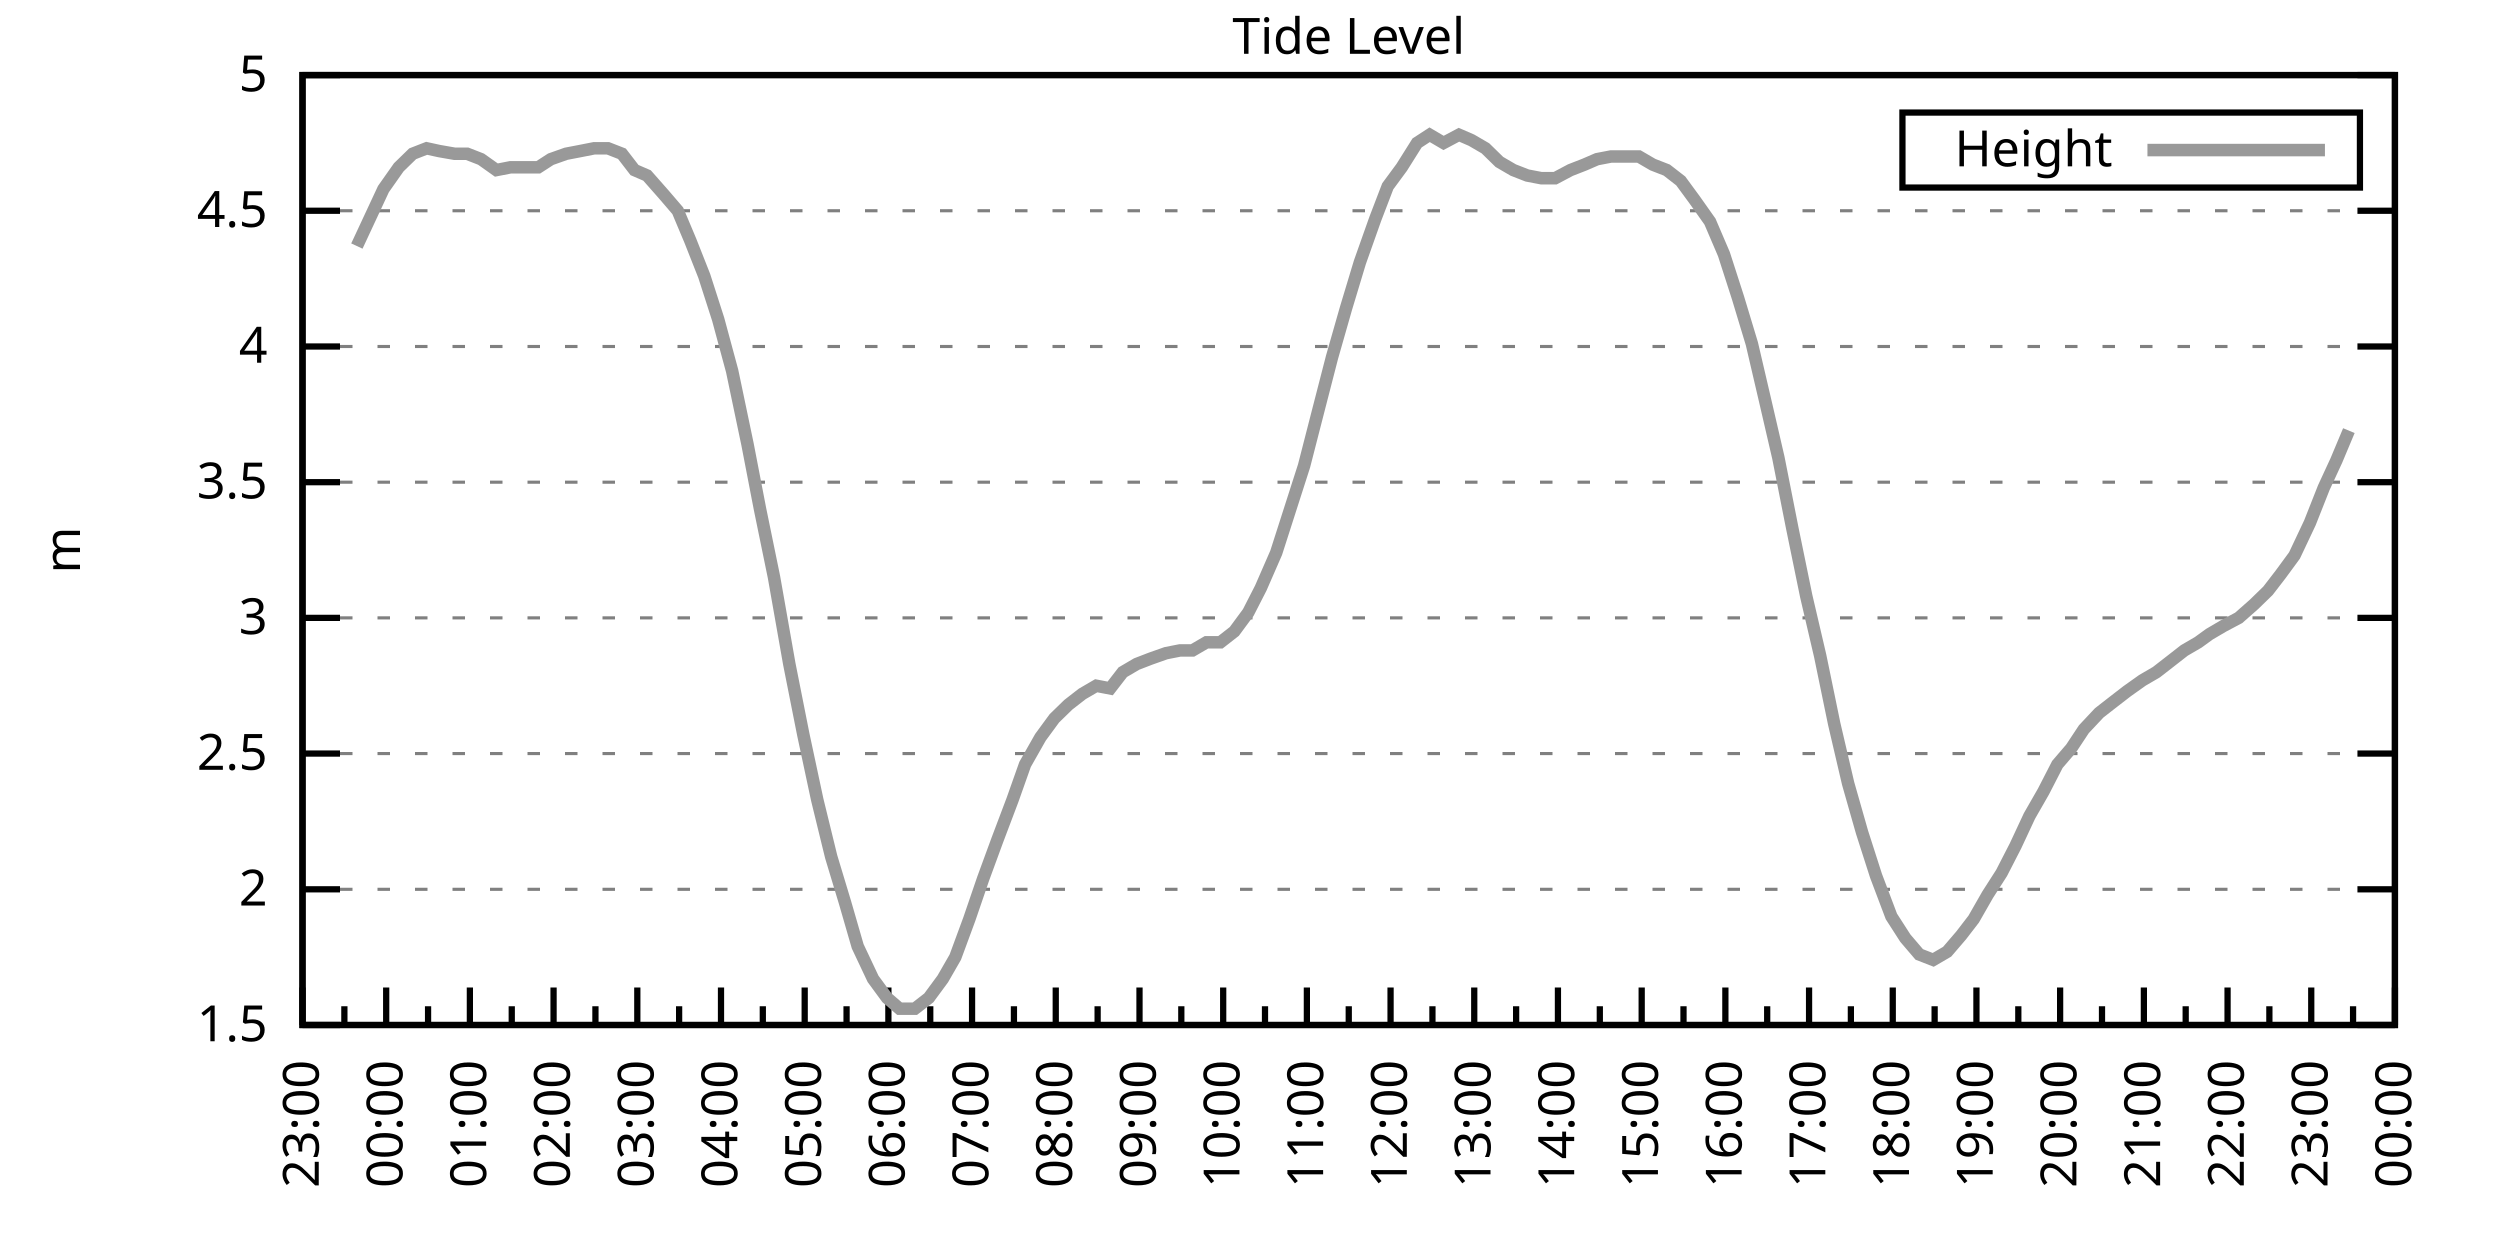
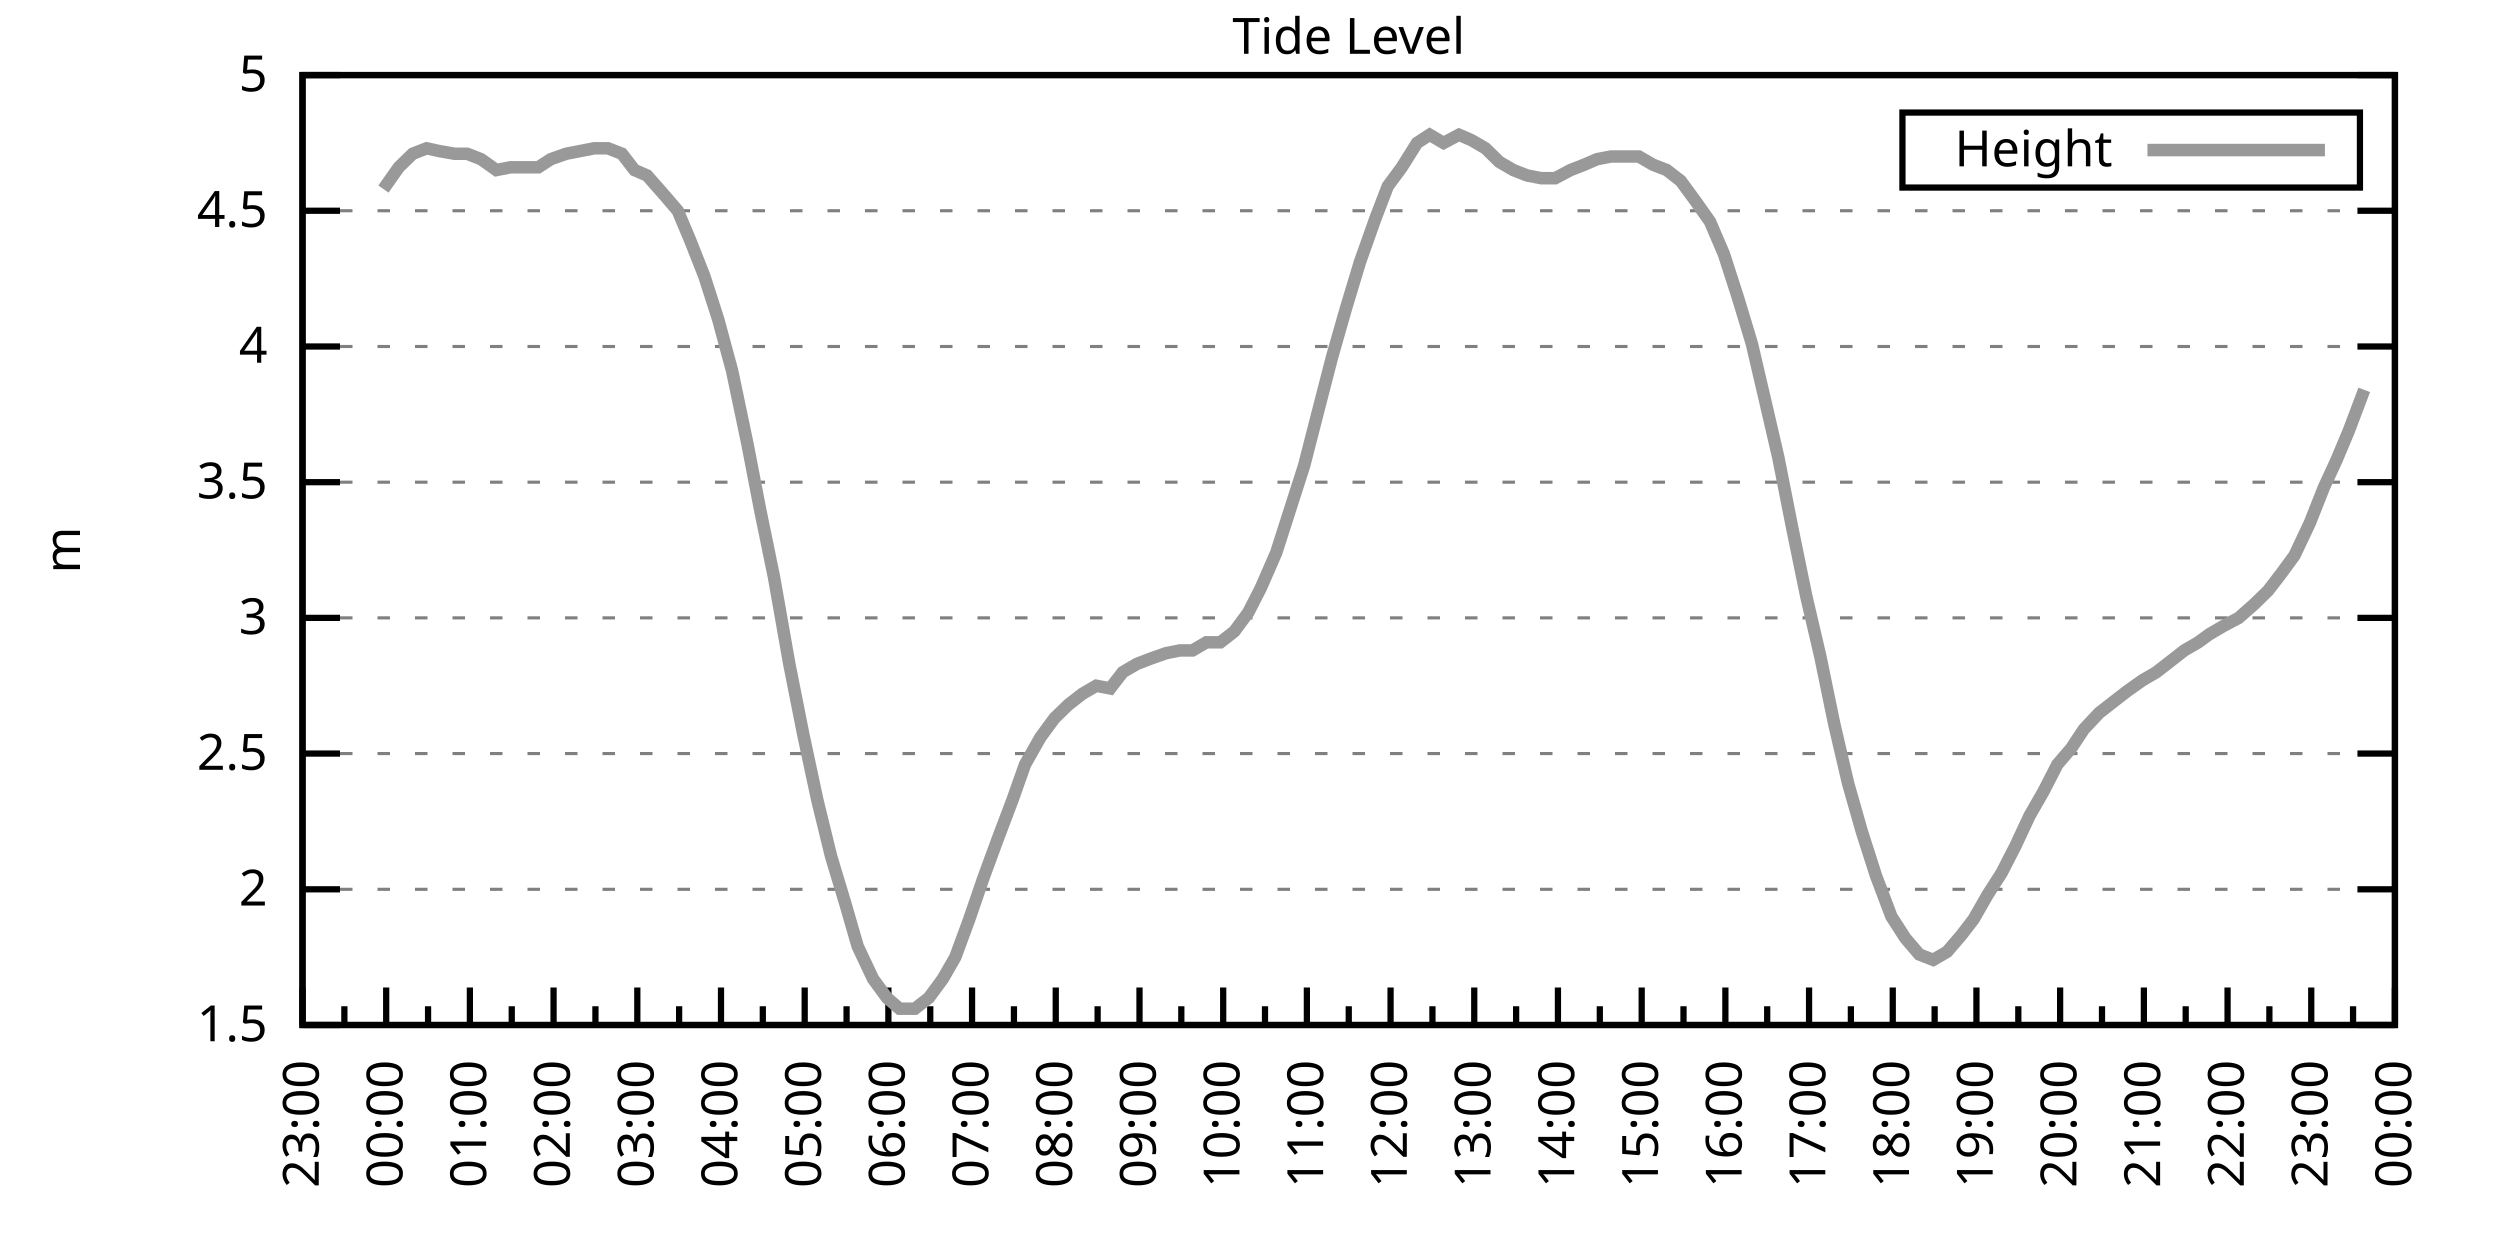
<svg xmlns="http://www.w3.org/2000/svg" xmlns:xlink="http://www.w3.org/1999/xlink" width="400" height="200" viewBox="0 0 400 200">
  <g id="gnuplot_canvas">
    <rect x="0" y="0" width="400" height="200" fill="none" />
    <defs>
      <circle id="gpDot" r="0.5" stroke-width="0.5" stroke="currentColor" />
      <path id="gpPt0" stroke-width="0.333" stroke="currentColor" d="M-1,0 h2 M0,-1 v2" />
      <path id="gpPt1" stroke-width="0.333" stroke="currentColor" d="M-1,-1 L1,1 M1,-1 L-1,1" />
      <path id="gpPt2" stroke-width="0.333" stroke="currentColor" d="M-1,0 L1,0 M0,-1 L0,1 M-1,-1 L1,1 M-1,1 L1,-1" />
      <rect id="gpPt3" stroke-width="0.333" stroke="currentColor" x="-1" y="-1" width="2" height="2" />
      <rect id="gpPt4" stroke-width="0.333" stroke="currentColor" fill="currentColor" x="-1" y="-1" width="2" height="2" />
      <circle id="gpPt5" stroke-width="0.333" stroke="currentColor" cx="0" cy="0" r="1" />
      <use xlink:href="#gpPt5" id="gpPt6" fill="currentColor" stroke="none" />
      <path id="gpPt7" stroke-width="0.333" stroke="currentColor" d="M0,-1.33 L-1.33,0.67 L1.33,0.67 z" />
      <use xlink:href="#gpPt7" id="gpPt8" fill="currentColor" stroke="none" />
      <use xlink:href="#gpPt7" id="gpPt9" stroke="currentColor" transform="rotate(180)" />
      <use xlink:href="#gpPt9" id="gpPt10" fill="currentColor" stroke="none" />
      <use xlink:href="#gpPt3" id="gpPt11" stroke="currentColor" transform="rotate(45)" />
      <use xlink:href="#gpPt11" id="gpPt12" fill="currentColor" stroke="none" />
      <path id="gpPt13" stroke-width="0.333" stroke="currentColor" d="M0,1.330 L1.265,0.411 L0.782,-1.067 L-0.782,-1.076 L-1.265,0.411 z" />
      <use xlink:href="#gpPt13" id="gpPt14" fill="currentColor" stroke="none" />
      <filter id="textbox" filterUnits="objectBoundingBox" x="0" y="0" height="1" width="1">
        <feFlood flood-color="white" flood-opacity="1" result="bgnd" />
        <feComposite in="SourceGraphic" in2="bgnd" operator="atop" />
      </filter>
      <filter id="greybox" filterUnits="objectBoundingBox" x="0" y="0" height="1" width="1">
        <feFlood flood-color="lightgrey" flood-opacity="1" result="grey" />
        <feComposite in="SourceGraphic" in2="grey" operator="atop" />
      </filter>
    </defs>
    <g fill="none" color="white" stroke="currentColor" stroke-width="1.00" stroke-linecap="butt" stroke-linejoin="miter">
</g>
    <g fill="none" color="black" stroke="currentColor" stroke-width="1.00" stroke-linecap="butt" stroke-linejoin="miter">
      <g stroke="none" shape-rendering="crispEdges">
        <polygon fill="rgb(255, 255, 255)" points="48.40,164.00 383.18,164.00 383.18,12.02 48.40,12.02 " />
      </g>
    </g>
    <g fill="none" color="black" stroke="currentColor" stroke-width="1.00" stroke-linecap="butt" stroke-linejoin="miter">
</g>
    <g fill="none" color="black" stroke="black" stroke-width="0.50" stroke-linecap="butt" stroke-linejoin="miter">
</g>
    <g fill="none" color="gray" stroke="currentColor" stroke-width="0.50" stroke-linecap="butt" stroke-linejoin="miter">
      <path stroke="gray" stroke-dasharray="2,4" class="gridline" d="M48.40,164.00 L383.19,164.00  " />
    </g>
    <g fill="none" color="gray" stroke="gray" stroke-width="1.00" stroke-linecap="butt" stroke-linejoin="miter">
</g>
    <g fill="none" color="black" stroke="currentColor" stroke-width="1.00" stroke-linecap="butt" stroke-linejoin="miter">
      <path stroke="black" d="M48.40,164.00 L54.40,164.00 M383.19,164.00 L377.19,164.00  " />
      <g transform="translate(42.80,166.60)" stroke="none" fill="black" font-family="Sans" font-size="8.00" text-anchor="end">
        <text>
          <tspan font-family="Sans"> 1.5</tspan>
        </text>
      </g>
    </g>
    <g fill="none" color="black" stroke="currentColor" stroke-width="1.00" stroke-linecap="butt" stroke-linejoin="miter">
</g>
    <g fill="none" color="black" stroke="black" stroke-width="0.50" stroke-linecap="butt" stroke-linejoin="miter">
</g>
    <g fill="none" color="gray" stroke="currentColor" stroke-width="0.50" stroke-linecap="butt" stroke-linejoin="miter">
      <path stroke="gray" stroke-dasharray="2,4" class="gridline" d="M48.40,142.29 L383.19,142.29  " />
    </g>
    <g fill="none" color="gray" stroke="gray" stroke-width="1.00" stroke-linecap="butt" stroke-linejoin="miter">
</g>
    <g fill="none" color="black" stroke="currentColor" stroke-width="1.00" stroke-linecap="butt" stroke-linejoin="miter">
      <path stroke="black" d="M48.40,142.29 L54.40,142.29 M383.19,142.29 L377.19,142.29  " />
      <g transform="translate(42.80,144.89)" stroke="none" fill="black" font-family="Sans" font-size="8.00" text-anchor="end">
        <text>
          <tspan font-family="Sans"> 2</tspan>
        </text>
      </g>
    </g>
    <g fill="none" color="black" stroke="currentColor" stroke-width="1.00" stroke-linecap="butt" stroke-linejoin="miter">
</g>
    <g fill="none" color="black" stroke="black" stroke-width="0.50" stroke-linecap="butt" stroke-linejoin="miter">
</g>
    <g fill="none" color="gray" stroke="currentColor" stroke-width="0.50" stroke-linecap="butt" stroke-linejoin="miter">
      <path stroke="gray" stroke-dasharray="2,4" class="gridline" d="M48.40,120.57 L383.19,120.57  " />
    </g>
    <g fill="none" color="gray" stroke="gray" stroke-width="1.00" stroke-linecap="butt" stroke-linejoin="miter">
</g>
    <g fill="none" color="black" stroke="currentColor" stroke-width="1.00" stroke-linecap="butt" stroke-linejoin="miter">
      <path stroke="black" d="M48.40,120.57 L54.40,120.57 M383.19,120.57 L377.19,120.57  " />
      <g transform="translate(42.80,123.17)" stroke="none" fill="black" font-family="Sans" font-size="8.00" text-anchor="end">
        <text>
          <tspan font-family="Sans"> 2.5</tspan>
        </text>
      </g>
    </g>
    <g fill="none" color="black" stroke="currentColor" stroke-width="1.00" stroke-linecap="butt" stroke-linejoin="miter">
</g>
    <g fill="none" color="black" stroke="black" stroke-width="0.50" stroke-linecap="butt" stroke-linejoin="miter">
</g>
    <g fill="none" color="gray" stroke="currentColor" stroke-width="0.50" stroke-linecap="butt" stroke-linejoin="miter">
      <path stroke="gray" stroke-dasharray="2,4" class="gridline" d="M48.40,98.86 L383.19,98.86  " />
    </g>
    <g fill="none" color="gray" stroke="gray" stroke-width="1.00" stroke-linecap="butt" stroke-linejoin="miter">
</g>
    <g fill="none" color="black" stroke="currentColor" stroke-width="1.00" stroke-linecap="butt" stroke-linejoin="miter">
      <path stroke="black" d="M48.40,98.86 L54.40,98.86 M383.19,98.86 L377.19,98.86  " />
      <g transform="translate(42.80,101.46)" stroke="none" fill="black" font-family="Sans" font-size="8.00" text-anchor="end">
        <text>
          <tspan font-family="Sans"> 3</tspan>
        </text>
      </g>
    </g>
    <g fill="none" color="black" stroke="currentColor" stroke-width="1.00" stroke-linecap="butt" stroke-linejoin="miter">
</g>
    <g fill="none" color="black" stroke="black" stroke-width="0.50" stroke-linecap="butt" stroke-linejoin="miter">
</g>
    <g fill="none" color="gray" stroke="currentColor" stroke-width="0.50" stroke-linecap="butt" stroke-linejoin="miter">
      <path stroke="gray" stroke-dasharray="2,4" class="gridline" d="M48.40,77.15 L383.19,77.15  " />
    </g>
    <g fill="none" color="gray" stroke="gray" stroke-width="1.00" stroke-linecap="butt" stroke-linejoin="miter">
</g>
    <g fill="none" color="black" stroke="currentColor" stroke-width="1.00" stroke-linecap="butt" stroke-linejoin="miter">
      <path stroke="black" d="M48.40,77.15 L54.40,77.15 M383.19,77.15 L377.19,77.15  " />
      <g transform="translate(42.80,79.75)" stroke="none" fill="black" font-family="Sans" font-size="8.00" text-anchor="end">
        <text>
          <tspan font-family="Sans"> 3.5</tspan>
        </text>
      </g>
    </g>
    <g fill="none" color="black" stroke="currentColor" stroke-width="1.00" stroke-linecap="butt" stroke-linejoin="miter">
</g>
    <g fill="none" color="black" stroke="black" stroke-width="0.50" stroke-linecap="butt" stroke-linejoin="miter">
</g>
    <g fill="none" color="gray" stroke="currentColor" stroke-width="0.50" stroke-linecap="butt" stroke-linejoin="miter">
      <path stroke="gray" stroke-dasharray="2,4" class="gridline" d="M48.40,55.44 L383.19,55.44  " />
    </g>
    <g fill="none" color="gray" stroke="gray" stroke-width="1.00" stroke-linecap="butt" stroke-linejoin="miter">
</g>
    <g fill="none" color="black" stroke="currentColor" stroke-width="1.00" stroke-linecap="butt" stroke-linejoin="miter">
      <path stroke="black" d="M48.40,55.44 L54.40,55.44 M383.19,55.44 L377.19,55.44  " />
      <g transform="translate(42.80,58.04)" stroke="none" fill="black" font-family="Sans" font-size="8.00" text-anchor="end">
        <text>
          <tspan font-family="Sans"> 4</tspan>
        </text>
      </g>
    </g>
    <g fill="none" color="black" stroke="currentColor" stroke-width="1.00" stroke-linecap="butt" stroke-linejoin="miter">
</g>
    <g fill="none" color="black" stroke="black" stroke-width="0.50" stroke-linecap="butt" stroke-linejoin="miter">
</g>
    <g fill="none" color="gray" stroke="currentColor" stroke-width="0.50" stroke-linecap="butt" stroke-linejoin="miter">
      <path stroke="gray" stroke-dasharray="2,4" class="gridline" d="M48.40,33.72 L383.19,33.72  " />
    </g>
    <g fill="none" color="gray" stroke="gray" stroke-width="1.00" stroke-linecap="butt" stroke-linejoin="miter">
</g>
    <g fill="none" color="black" stroke="currentColor" stroke-width="1.00" stroke-linecap="butt" stroke-linejoin="miter">
      <path stroke="black" d="M48.40,33.72 L54.40,33.72 M383.19,33.72 L377.19,33.72  " />
      <g transform="translate(42.80,36.32)" stroke="none" fill="black" font-family="Sans" font-size="8.00" text-anchor="end">
        <text>
          <tspan font-family="Sans"> 4.5</tspan>
        </text>
      </g>
    </g>
    <g fill="none" color="black" stroke="currentColor" stroke-width="1.00" stroke-linecap="butt" stroke-linejoin="miter">
</g>
    <g fill="none" color="black" stroke="black" stroke-width="0.50" stroke-linecap="butt" stroke-linejoin="miter">
</g>
    <g fill="none" color="gray" stroke="currentColor" stroke-width="0.50" stroke-linecap="butt" stroke-linejoin="miter">
      <path stroke="gray" stroke-dasharray="2,4" class="gridline" d="M48.40,12.01 L383.19,12.01  " />
    </g>
    <g fill="none" color="gray" stroke="gray" stroke-width="1.00" stroke-linecap="butt" stroke-linejoin="miter">
</g>
    <g fill="none" color="black" stroke="currentColor" stroke-width="1.00" stroke-linecap="butt" stroke-linejoin="miter">
      <path stroke="black" d="M48.40,12.01 L54.40,12.01 M383.19,12.01 L377.19,12.01  " />
      <g transform="translate(42.80,14.61)" stroke="none" fill="black" font-family="Sans" font-size="8.00" text-anchor="end">
        <text>
          <tspan font-family="Sans"> 5</tspan>
        </text>
      </g>
    </g>
    <g fill="none" color="black" stroke="currentColor" stroke-width="1.00" stroke-linecap="butt" stroke-linejoin="miter">
      <path stroke="black" d="M48.40,164.00 L48.40,158.00  " />
      <g transform="translate(51.00,169.60) rotate(270)" stroke="none" fill="black" font-family="Sans" font-size="8.00" text-anchor="end">
        <text>
          <tspan font-family="Sans">23:00</tspan>
        </text>
      </g>
    </g>
    <g fill="none" color="black" stroke="currentColor" stroke-width="1.00" stroke-linecap="butt" stroke-linejoin="miter">
      <path stroke="black" d="M55.10,164.00 L55.10,161.00 M61.79,164.00 L61.79,158.00  " />
      <g transform="translate(64.39,169.60) rotate(270)" stroke="none" fill="black" font-family="Sans" font-size="8.00" text-anchor="end">
        <text>
          <tspan font-family="Sans">00:00</tspan>
        </text>
      </g>
    </g>
    <g fill="none" color="black" stroke="currentColor" stroke-width="1.00" stroke-linecap="butt" stroke-linejoin="miter">
      <path stroke="black" d="M68.49,164.00 L68.49,161.00 M75.18,164.00 L75.18,158.00  " />
      <g transform="translate(77.78,169.60) rotate(270)" stroke="none" fill="black" font-family="Sans" font-size="8.00" text-anchor="end">
        <text>
          <tspan font-family="Sans">01:00</tspan>
        </text>
      </g>
    </g>
    <g fill="none" color="black" stroke="currentColor" stroke-width="1.00" stroke-linecap="butt" stroke-linejoin="miter">
      <path stroke="black" d="M81.88,164.00 L81.88,161.00 M88.57,164.00 L88.57,158.00  " />
      <g transform="translate(91.17,169.60) rotate(270)" stroke="none" fill="black" font-family="Sans" font-size="8.00" text-anchor="end">
        <text>
          <tspan font-family="Sans">02:00</tspan>
        </text>
      </g>
    </g>
    <g fill="none" color="black" stroke="currentColor" stroke-width="1.00" stroke-linecap="butt" stroke-linejoin="miter">
      <path stroke="black" d="M95.27,164.00 L95.27,161.00 M101.97,164.00 L101.97,158.00  " />
      <g transform="translate(104.57,169.60) rotate(270)" stroke="none" fill="black" font-family="Sans" font-size="8.00" text-anchor="end">
        <text>
          <tspan font-family="Sans">03:00</tspan>
        </text>
      </g>
    </g>
    <g fill="none" color="black" stroke="currentColor" stroke-width="1.00" stroke-linecap="butt" stroke-linejoin="miter">
      <path stroke="black" d="M108.66,164.00 L108.66,161.00 M115.36,164.00 L115.36,158.00  " />
      <g transform="translate(117.96,169.60) rotate(270)" stroke="none" fill="black" font-family="Sans" font-size="8.00" text-anchor="end">
        <text>
          <tspan font-family="Sans">04:00</tspan>
        </text>
      </g>
    </g>
    <g fill="none" color="black" stroke="currentColor" stroke-width="1.00" stroke-linecap="butt" stroke-linejoin="miter">
      <path stroke="black" d="M122.05,164.00 L122.05,161.00 M128.75,164.00 L128.75,158.00  " />
      <g transform="translate(131.35,169.60) rotate(270)" stroke="none" fill="black" font-family="Sans" font-size="8.00" text-anchor="end">
        <text>
          <tspan font-family="Sans">05:00</tspan>
        </text>
      </g>
    </g>
    <g fill="none" color="black" stroke="currentColor" stroke-width="1.00" stroke-linecap="butt" stroke-linejoin="miter">
      <path stroke="black" d="M135.45,164.00 L135.45,161.00 M142.14,164.00 L142.14,158.00  " />
      <g transform="translate(144.74,169.60) rotate(270)" stroke="none" fill="black" font-family="Sans" font-size="8.00" text-anchor="end">
        <text>
          <tspan font-family="Sans">06:00</tspan>
        </text>
      </g>
    </g>
    <g fill="none" color="black" stroke="currentColor" stroke-width="1.00" stroke-linecap="butt" stroke-linejoin="miter">
      <path stroke="black" d="M148.84,164.00 L148.84,161.00 M155.53,164.00 L155.53,158.00  " />
      <g transform="translate(158.13,169.60) rotate(270)" stroke="none" fill="black" font-family="Sans" font-size="8.00" text-anchor="end">
        <text>
          <tspan font-family="Sans">07:00</tspan>
        </text>
      </g>
    </g>
    <g fill="none" color="black" stroke="currentColor" stroke-width="1.00" stroke-linecap="butt" stroke-linejoin="miter">
      <path stroke="black" d="M162.23,164.00 L162.23,161.00 M168.92,164.00 L168.92,158.00  " />
      <g transform="translate(171.52,169.60) rotate(270)" stroke="none" fill="black" font-family="Sans" font-size="8.00" text-anchor="end">
        <text>
          <tspan font-family="Sans">08:00</tspan>
        </text>
      </g>
    </g>
    <g fill="none" color="black" stroke="currentColor" stroke-width="1.00" stroke-linecap="butt" stroke-linejoin="miter">
      <path stroke="black" d="M175.62,164.00 L175.62,161.00 M182.32,164.00 L182.32,158.00  " />
      <g transform="translate(184.92,169.60) rotate(270)" stroke="none" fill="black" font-family="Sans" font-size="8.00" text-anchor="end">
        <text>
          <tspan font-family="Sans">09:00</tspan>
        </text>
      </g>
    </g>
    <g fill="none" color="black" stroke="currentColor" stroke-width="1.00" stroke-linecap="butt" stroke-linejoin="miter">
      <path stroke="black" d="M189.01,164.00 L189.01,161.00 M195.71,164.00 L195.71,158.00  " />
      <g transform="translate(198.31,169.60) rotate(270)" stroke="none" fill="black" font-family="Sans" font-size="8.00" text-anchor="end">
        <text>
          <tspan font-family="Sans">10:00</tspan>
        </text>
      </g>
    </g>
    <g fill="none" color="black" stroke="currentColor" stroke-width="1.00" stroke-linecap="butt" stroke-linejoin="miter">
      <path stroke="black" d="M202.40,164.00 L202.40,161.00 M209.10,164.00 L209.10,158.00  " />
      <g transform="translate(211.70,169.60) rotate(270)" stroke="none" fill="black" font-family="Sans" font-size="8.00" text-anchor="end">
        <text>
          <tspan font-family="Sans">11:00</tspan>
        </text>
      </g>
    </g>
    <g fill="none" color="black" stroke="currentColor" stroke-width="1.00" stroke-linecap="butt" stroke-linejoin="miter">
      <path stroke="black" d="M215.80,164.00 L215.80,161.00 M222.49,164.00 L222.49,158.00  " />
      <g transform="translate(225.09,169.60) rotate(270)" stroke="none" fill="black" font-family="Sans" font-size="8.00" text-anchor="end">
        <text>
          <tspan font-family="Sans">12:00</tspan>
        </text>
      </g>
    </g>
    <g fill="none" color="black" stroke="currentColor" stroke-width="1.00" stroke-linecap="butt" stroke-linejoin="miter">
      <path stroke="black" d="M229.19,164.00 L229.19,161.00 M235.88,164.00 L235.88,158.00  " />
      <g transform="translate(238.48,169.60) rotate(270)" stroke="none" fill="black" font-family="Sans" font-size="8.00" text-anchor="end">
        <text>
          <tspan font-family="Sans">13:00</tspan>
        </text>
      </g>
    </g>
    <g fill="none" color="black" stroke="currentColor" stroke-width="1.00" stroke-linecap="butt" stroke-linejoin="miter">
      <path stroke="black" d="M242.58,164.00 L242.58,161.00 M249.27,164.00 L249.27,158.00  " />
      <g transform="translate(251.87,169.60) rotate(270)" stroke="none" fill="black" font-family="Sans" font-size="8.00" text-anchor="end">
        <text>
          <tspan font-family="Sans">14:00</tspan>
        </text>
      </g>
    </g>
    <g fill="none" color="black" stroke="currentColor" stroke-width="1.00" stroke-linecap="butt" stroke-linejoin="miter">
      <path stroke="black" d="M255.97,164.00 L255.97,161.00 M262.67,164.00 L262.67,158.00  " />
      <g transform="translate(265.27,169.60) rotate(270)" stroke="none" fill="black" font-family="Sans" font-size="8.00" text-anchor="end">
        <text>
          <tspan font-family="Sans">15:00</tspan>
        </text>
      </g>
    </g>
    <g fill="none" color="black" stroke="currentColor" stroke-width="1.00" stroke-linecap="butt" stroke-linejoin="miter">
      <path stroke="black" d="M269.36,164.00 L269.36,161.00 M276.06,164.00 L276.06,158.00  " />
      <g transform="translate(278.66,169.60) rotate(270)" stroke="none" fill="black" font-family="Sans" font-size="8.00" text-anchor="end">
        <text>
          <tspan font-family="Sans">16:00</tspan>
        </text>
      </g>
    </g>
    <g fill="none" color="black" stroke="currentColor" stroke-width="1.00" stroke-linecap="butt" stroke-linejoin="miter">
      <path stroke="black" d="M282.75,164.00 L282.75,161.00 M289.45,164.00 L289.45,158.00  " />
      <g transform="translate(292.05,169.60) rotate(270)" stroke="none" fill="black" font-family="Sans" font-size="8.00" text-anchor="end">
        <text>
          <tspan font-family="Sans">17:00</tspan>
        </text>
      </g>
    </g>
    <g fill="none" color="black" stroke="currentColor" stroke-width="1.00" stroke-linecap="butt" stroke-linejoin="miter">
      <path stroke="black" d="M296.14,164.00 L296.14,161.00 M302.84,164.00 L302.84,158.00  " />
      <g transform="translate(305.44,169.60) rotate(270)" stroke="none" fill="black" font-family="Sans" font-size="8.00" text-anchor="end">
        <text>
          <tspan font-family="Sans">18:00</tspan>
        </text>
      </g>
    </g>
    <g fill="none" color="black" stroke="currentColor" stroke-width="1.00" stroke-linecap="butt" stroke-linejoin="miter">
      <path stroke="black" d="M309.54,164.00 L309.54,161.00 M316.23,164.00 L316.23,158.00  " />
      <g transform="translate(318.83,169.60) rotate(270)" stroke="none" fill="black" font-family="Sans" font-size="8.00" text-anchor="end">
        <text>
          <tspan font-family="Sans">19:00</tspan>
        </text>
      </g>
    </g>
    <g fill="none" color="black" stroke="currentColor" stroke-width="1.00" stroke-linecap="butt" stroke-linejoin="miter">
      <path stroke="black" d="M322.93,164.00 L322.93,161.00 M329.62,164.00 L329.62,158.00  " />
      <g transform="translate(332.22,169.60) rotate(270)" stroke="none" fill="black" font-family="Sans" font-size="8.00" text-anchor="end">
        <text>
          <tspan font-family="Sans">20:00</tspan>
        </text>
      </g>
    </g>
    <g fill="none" color="black" stroke="currentColor" stroke-width="1.00" stroke-linecap="butt" stroke-linejoin="miter">
      <path stroke="black" d="M336.32,164.00 L336.32,161.00 M343.02,164.00 L343.02,158.00  " />
      <g transform="translate(345.62,169.60) rotate(270)" stroke="none" fill="black" font-family="Sans" font-size="8.00" text-anchor="end">
        <text>
          <tspan font-family="Sans">21:00</tspan>
        </text>
      </g>
    </g>
    <g fill="none" color="black" stroke="currentColor" stroke-width="1.00" stroke-linecap="butt" stroke-linejoin="miter">
      <path stroke="black" d="M349.71,164.00 L349.71,161.00 M356.41,164.00 L356.41,158.00  " />
      <g transform="translate(359.01,169.60) rotate(270)" stroke="none" fill="black" font-family="Sans" font-size="8.00" text-anchor="end">
        <text>
          <tspan font-family="Sans">22:00</tspan>
        </text>
      </g>
    </g>
    <g fill="none" color="black" stroke="currentColor" stroke-width="1.00" stroke-linecap="butt" stroke-linejoin="miter">
      <path stroke="black" d="M363.10,164.00 L363.10,161.00 M369.80,164.00 L369.80,158.00  " />
      <g transform="translate(372.40,169.60) rotate(270)" stroke="none" fill="black" font-family="Sans" font-size="8.00" text-anchor="end">
        <text>
          <tspan font-family="Sans">23:00</tspan>
        </text>
      </g>
    </g>
    <g fill="none" color="black" stroke="currentColor" stroke-width="1.00" stroke-linecap="butt" stroke-linejoin="miter">
      <path stroke="black" d="M376.49,164.00 L376.49,161.00 M383.19,164.00 L383.19,158.00  " />
      <g transform="translate(385.79,169.60) rotate(270)" stroke="none" fill="black" font-family="Sans" font-size="8.00" text-anchor="end">
        <text>
          <tspan font-family="Sans">00:00</tspan>
        </text>
      </g>
    </g>
    <g fill="none" color="black" stroke="currentColor" stroke-width="1.00" stroke-linecap="butt" stroke-linejoin="miter">
</g>
    <g fill="none" color="black" stroke="currentColor" stroke-width="1.00" stroke-linecap="butt" stroke-linejoin="miter">
      <path stroke="black" d="M48.40,12.01 L48.40,164.00 L383.19,164.00 L383.19,12.01 L48.40,12.01 Z  " />
    </g>
    <g fill="none" color="black" stroke="currentColor" stroke-width="1.00" stroke-linecap="butt" stroke-linejoin="miter">
      <g transform="translate(12.80,88.01) rotate(270)" stroke="none" fill="black" font-family="Sans" font-size="8.00" text-anchor="middle">
        <text>
          <tspan font-family="Sans">m</tspan>
        </text>
      </g>
    </g>
    <g fill="none" color="black" stroke="currentColor" stroke-width="1.00" stroke-linecap="butt" stroke-linejoin="miter">
</g>
    <g fill="none" color="black" stroke="currentColor" stroke-width="1.00" stroke-linecap="butt" stroke-linejoin="miter">
      <path stroke="black" d="M304.39,30.01 L304.39,18.01 L377.59,18.01 L377.59,30.01 L304.39,30.01 Z  " />
    </g>
    <g id="Tide_level_plot_1">
      <g fill="none" color="white" stroke="black" stroke-width="2.00" stroke-linecap="butt" stroke-linejoin="miter">
</g>
      <g fill="none" color="black" stroke="currentColor" stroke-width="2.00" stroke-linecap="butt" stroke-linejoin="miter">
        <g transform="translate(337.99,26.61)" stroke="none" fill="black" font-family="Sans" font-size="8.00" text-anchor="end">
          <text>
            <tspan font-family="Sans">Height</tspan>
          </text>
        </g>
      </g>
      <g fill="none" color="black" stroke="currentColor" stroke-width="2.00" stroke-linecap="butt" stroke-linejoin="miter">
-         <path stroke="rgb(153, 153, 153)" d="M343.59,24.01 L371.99,24.01 M57.10,39.37 L61.35,30.25 L63.80,26.77 L66.03,24.60 L68.26,23.73 L70.27,24.17   L72.73,24.60 L74.74,24.60 L76.97,25.47 L79.42,27.21 L81.66,26.77 L83.66,26.77 L86.12,26.77 L88.13,25.47   L90.58,24.60 L92.82,24.17 L95.05,23.73 L97.28,23.73 L99.51,24.60 L101.52,27.21 L103.53,28.08 L106.21,31.12   L108.44,33.72 L110.45,38.50 L112.68,44.15 L114.91,51.09 L117.14,59.34 L119.60,71.07 L121.61,81.49 L123.84,92.35   L126.29,106.24 L128.53,117.53 L130.76,127.96 L132.99,137.08 L135.22,144.46 L137.23,151.41 L139.69,156.62 L141.92,159.66   L143.93,161.39 L146.38,161.39 L148.61,159.66 L150.85,156.62 L152.85,153.14 L155.09,147.06 L157.32,140.55 L159.55,134.47   L162.01,127.96 L164.01,122.31 L166.47,117.97 L168.70,114.93 L170.93,112.76 L173.17,111.02 L175.40,109.72 L177.63,110.15   L179.64,107.55 L181.87,106.24 L184.10,105.38 L186.56,104.51 L188.79,104.07 L190.80,104.07 L193.03,102.77 L195.26,102.77   L197.49,101.03 L199.73,97.99 L201.73,94.08 L204.19,88.44 L206.42,81.49 L208.65,74.54 L210.88,65.86 L213.12,57.17   L215.35,49.36 L217.58,41.97 L220.04,35.03 L222.04,29.81 L224.28,26.77 L226.73,22.87 L228.74,21.56 L230.97,22.87   L233.43,21.56 L235.44,22.43 L237.67,23.73 L239.90,25.91 L242.13,27.21 L244.36,28.08 L246.60,28.51 L248.83,28.51   L251.28,27.21 L253.51,26.34 L255.52,25.47 L257.76,25.04 L259.99,25.04 L262.22,25.04 L264.45,26.34 L266.68,27.21   L268.92,28.95 L271.15,31.99 L273.60,35.46 L275.83,40.67 L278.07,47.62 L280.30,55.00 L282.53,64.56 L284.54,73.24   L286.77,84.53 L289.00,95.39 L291.23,104.94 L293.47,115.80 L295.70,125.35 L297.93,133.17 L300.16,140.12 L302.62,146.63   L304.85,150.10 L307.08,152.71 L309.31,153.58 L311.54,152.28 L313.78,149.67 L315.79,147.06 L318.02,143.16 L320.25,139.68   L322.48,135.34 L324.71,130.56 L326.95,126.65 L329.18,122.31 L331.41,119.71 L333.42,116.67 L335.87,114.06 L338.10,112.32   L340.34,110.59 L342.79,108.85 L345.02,107.55 L347.26,105.81 L349.49,104.07 L351.72,102.77 L353.51,101.47 L355.74,100.16   L358.19,98.86 L360.65,96.69 L362.88,94.52 L364.89,91.91 L367.12,88.87 L369.58,83.66 L371.81,78.02 L373.82,73.67   L375.82,68.90  " />
+         <path stroke="rgb(153, 153, 153)" d="M343.59,24.01 L371.99,24.01 M61.35,30.25 L63.80,26.77 L66.03,24.60 L68.26,23.73 L70.27,24.17 L72.73,24.60   L74.74,24.60 L76.97,25.47 L79.42,27.21 L81.66,26.77 L83.66,26.77 L86.12,26.77 L88.13,25.47 L90.58,24.60   L92.82,24.17 L95.05,23.73 L97.28,23.73 L99.51,24.60 L101.52,27.21 L103.53,28.08 L106.21,31.12 L108.44,33.72   L110.45,38.50 L112.68,44.15 L114.91,51.09 L117.14,59.34 L119.60,71.07 L121.61,81.49 L123.84,92.35 L126.29,106.24   L128.53,117.53 L130.76,127.96 L132.99,137.08 L135.22,144.46 L137.23,151.41 L139.69,156.62 L141.92,159.66 L143.93,161.39   L146.38,161.39 L148.61,159.66 L150.85,156.62 L152.85,153.14 L155.09,147.06 L157.32,140.55 L159.55,134.47 L162.01,127.96   L164.01,122.31 L166.47,117.97 L168.70,114.93 L170.93,112.76 L173.17,111.02 L175.40,109.72 L177.63,110.15 L179.64,107.55   L181.87,106.24 L184.10,105.38 L186.56,104.51 L188.79,104.07 L190.80,104.07 L193.03,102.77 L195.26,102.77 L197.49,101.03   L199.73,97.99 L201.73,94.08 L204.19,88.44 L206.42,81.49 L208.65,74.54 L210.88,65.86 L213.12,57.17 L215.35,49.36   L217.58,41.97 L220.04,35.03 L222.04,29.81 L224.28,26.77 L226.73,22.87 L228.74,21.56 L230.97,22.87 L233.43,21.56   L235.44,22.43 L237.67,23.73 L239.90,25.91 L242.13,27.21 L244.36,28.08 L246.60,28.51 L248.83,28.51 L251.28,27.21   L253.51,26.34 L255.52,25.47 L257.76,25.04 L259.99,25.04 L262.22,25.04 L264.45,26.34 L266.68,27.21 L268.92,28.95   L271.15,31.99 L273.60,35.46 L275.83,40.67 L278.07,47.62 L280.30,55.00 L282.53,64.56 L284.54,73.24 L286.77,84.53   L289.00,95.39 L291.23,104.94 L293.47,115.80 L295.70,125.35 L297.93,133.17 L300.16,140.12 L302.62,146.63 L304.85,150.10   L307.08,152.71 L309.31,153.58 L311.54,152.28 L313.78,149.67 L315.79,147.06 L318.02,143.16 L320.25,139.68 L322.48,135.34   L324.71,130.56 L326.95,126.65 L329.18,122.31 L331.41,119.71 L333.42,116.67 L335.87,114.06 L338.10,112.32 L340.34,110.59   L342.79,108.85 L345.02,107.55 L347.26,105.81 L349.49,104.07 L351.72,102.77 L353.51,101.47 L355.74,100.16 L358.19,98.86   L360.65,96.69 L362.88,94.52 L364.89,91.91 L367.12,88.87 L369.58,83.66 L371.81,78.02 L373.82,73.67 L375.82,68.90   L378.28,62.38  " />
      </g>
    </g>
    <g fill="none" color="black" stroke="currentColor" stroke-width="2.00" stroke-linecap="butt" stroke-linejoin="miter">
</g>
    <g fill="none" color="black" stroke="black" stroke-width="1.00" stroke-linecap="butt" stroke-linejoin="miter">
</g>
    <g fill="none" color="black" stroke="currentColor" stroke-width="1.00" stroke-linecap="butt" stroke-linejoin="miter">
      <path stroke="black" d="M48.40,12.01 L48.40,164.00 L383.19,164.00 L383.19,12.01 L48.40,12.01 Z  " />
    </g>
    <g fill="none" color="black" stroke="currentColor" stroke-width="1.00" stroke-linecap="butt" stroke-linejoin="miter">
      <g transform="translate(215.79,8.61)" stroke="none" fill="black" font-family="Sans" font-size="8.00" text-anchor="middle">
        <text>
          <tspan font-family="Sans">Tide Level</tspan>
        </text>
      </g>
    </g>
    <g fill="none" color="black" stroke="currentColor" stroke-width="1.00" stroke-linecap="butt" stroke-linejoin="miter">
</g>
  </g>
</svg>
